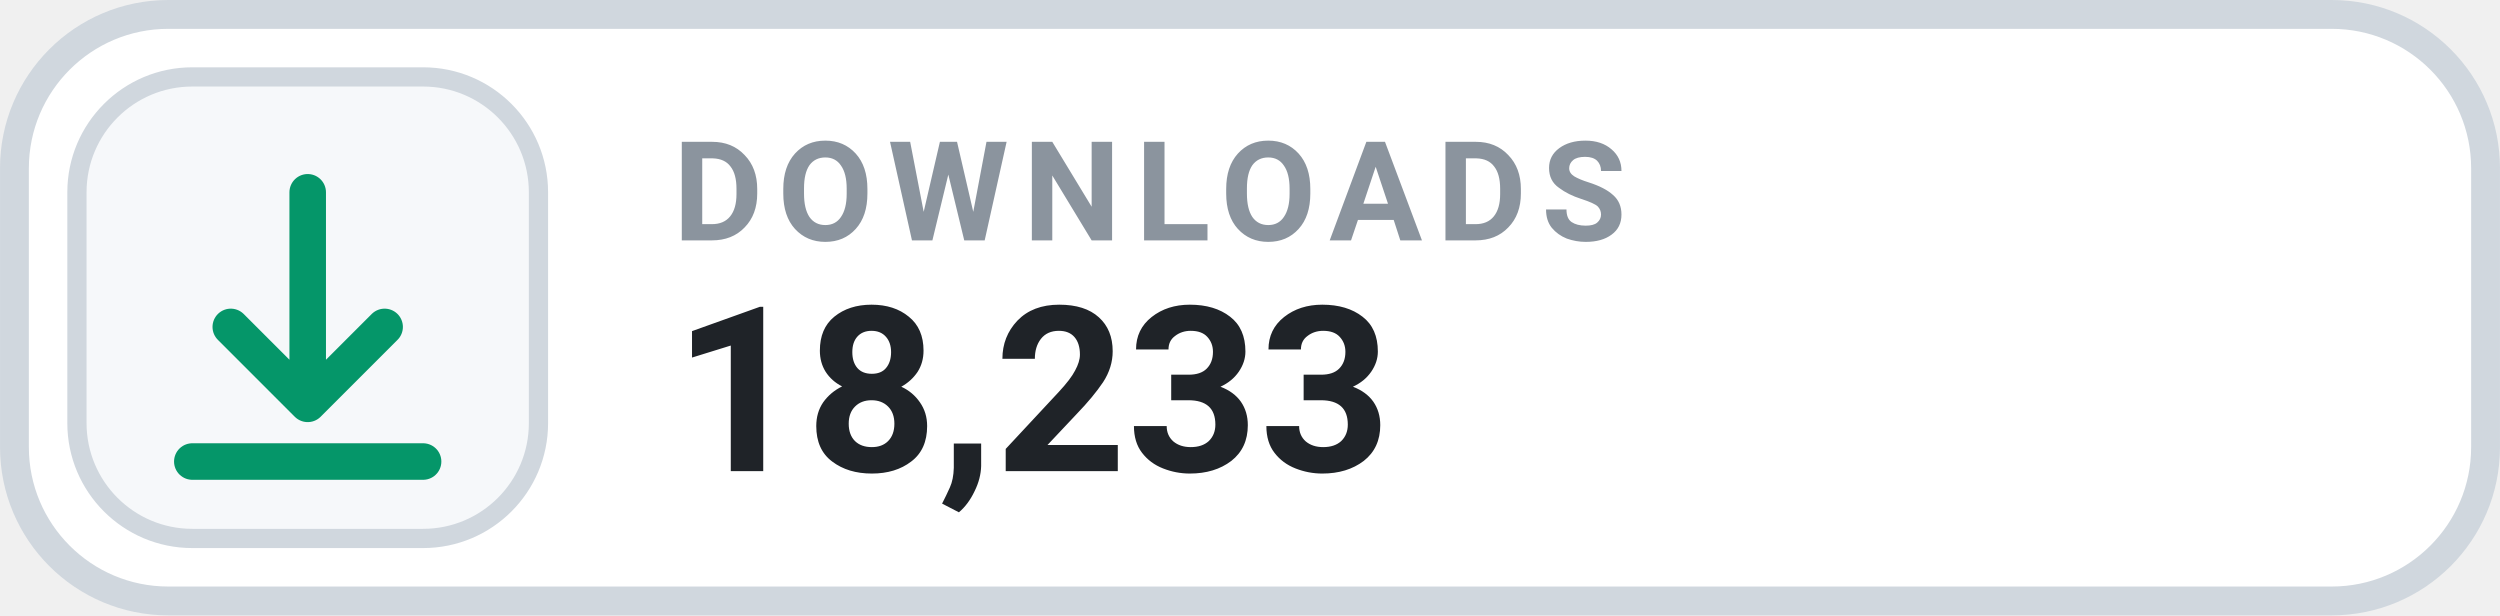
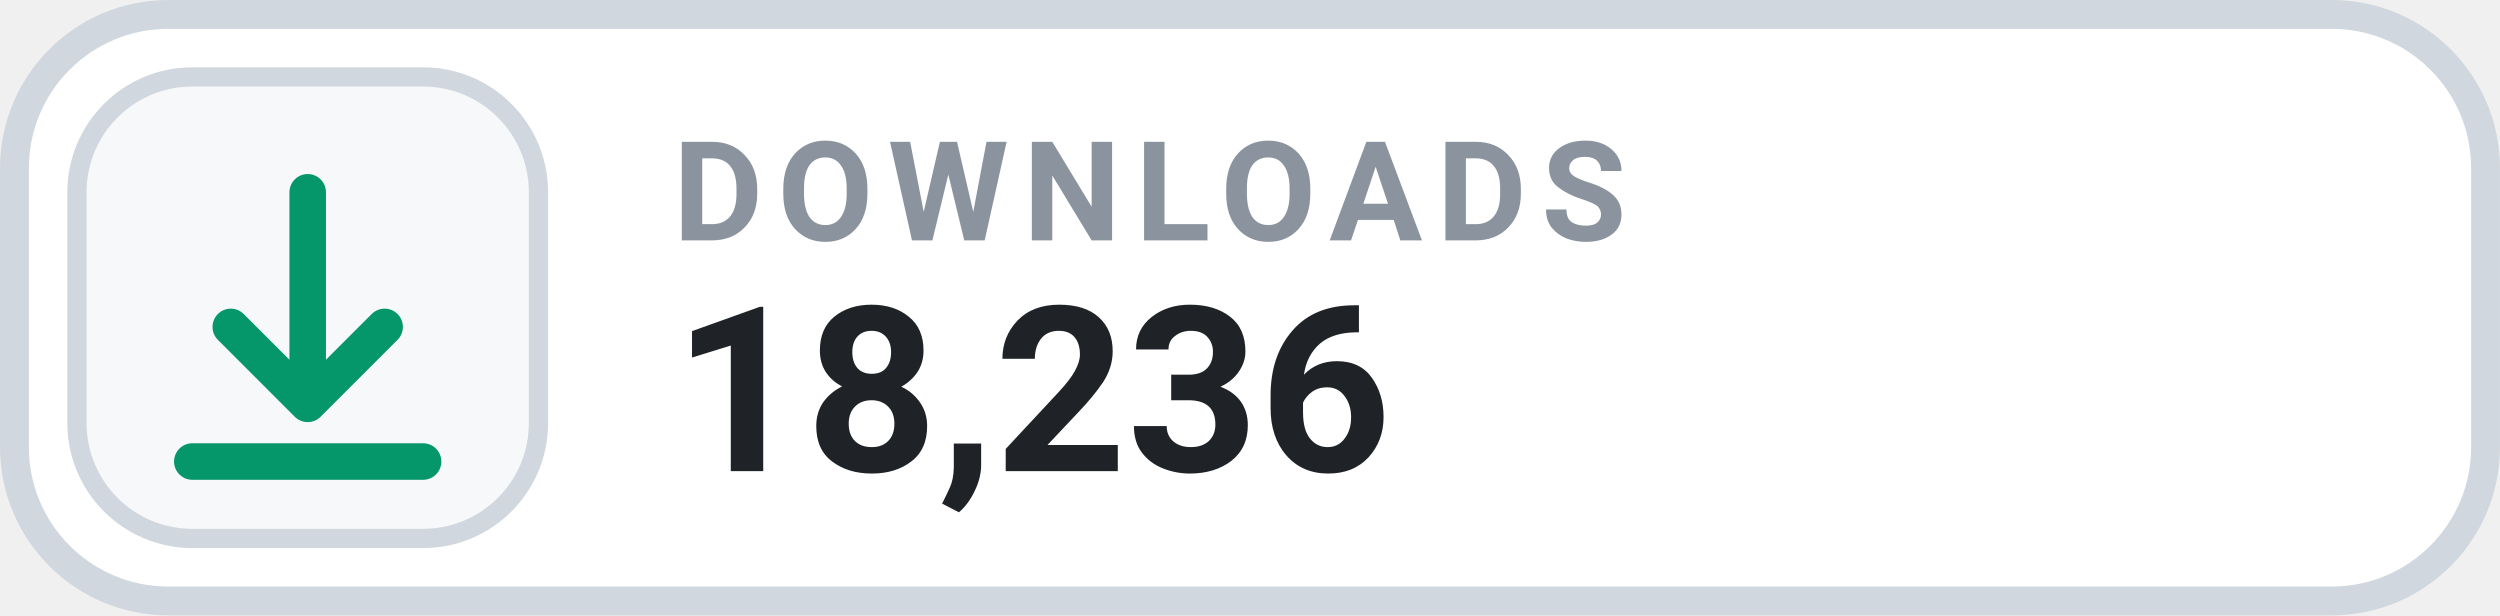
- <svg xmlns="http://www.w3.org/2000/svg" width="126" height="31.015" viewBox="0 0 130 32" role="img" aria-label="DOWNLOADS 18,233">
+ <svg xmlns="http://www.w3.org/2000/svg" width="126" height="31.015" viewBox="0 0 130 32" role="img" aria-label="DOWNLOADS 18,236">
  <rect x=".75" y=".75" width="128.5" height="30.5" rx="8" fill="#FFFFFF" stroke="#D0D7DE" stroke-width="1.5" />
  <rect x="4" y="4" width="24" height="24" rx="6" fill="#F6F8FA" stroke="#D0D7DE" stroke-width="1" />
  <g transform="translate(16 16)" style="color:#059669;">
    <path d="M0 -6 v11 m0 0 l4 -4 m-4 4 l-4 -4 M-6 8 h12" fill="none" stroke="currentColor" stroke-width="1.9" stroke-linecap="round" stroke-linejoin="round" />
  </g>
  <text x="35" y="12.5" fill="#8B949E" font-family="-apple-system,BlinkMacSystemFont,'Segoe UI',Roboto,Helvetica,Arial,sans-serif" font-size="7.2" font-weight="700" letter-spacing=".75">DOWNLOADS</text>
-   <text x="35" y="24.5" fill="#1F2328" font-family="-apple-system,BlinkMacSystemFont,'Segoe UI',Roboto,Helvetica,Arial,sans-serif" font-size="12" font-weight="700">18,233</text>
+   <text x="35" y="24.5" fill="#1F2328" font-family="-apple-system,BlinkMacSystemFont,'Segoe UI',Roboto,Helvetica,Arial,sans-serif" font-size="12" font-weight="700">18,236</text>
</svg>
